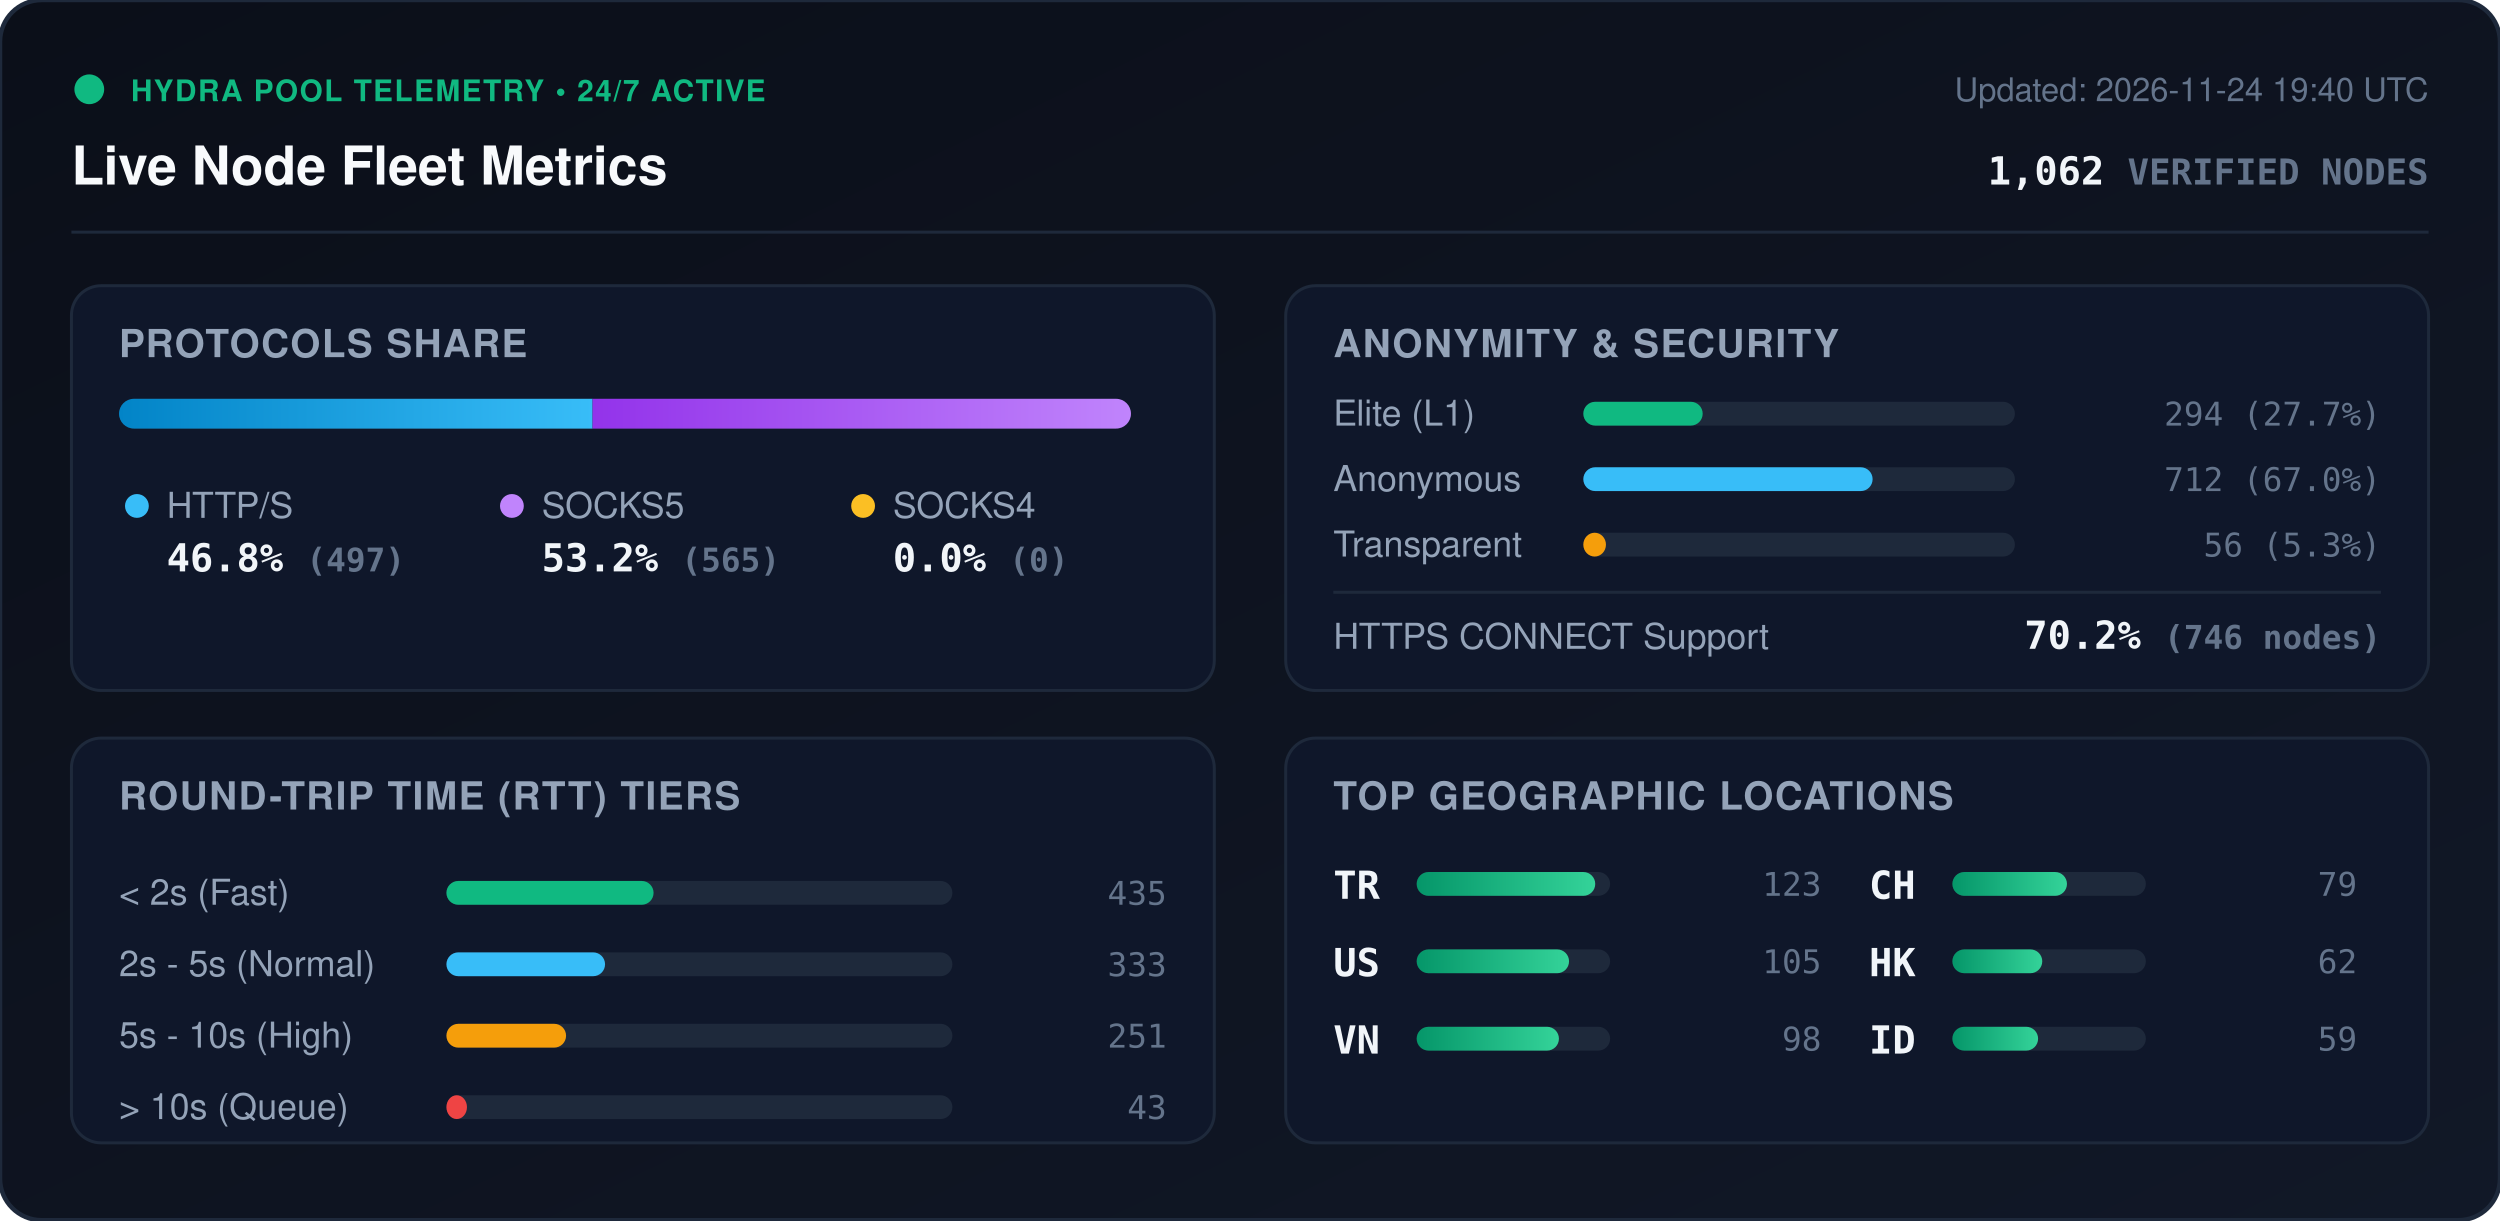
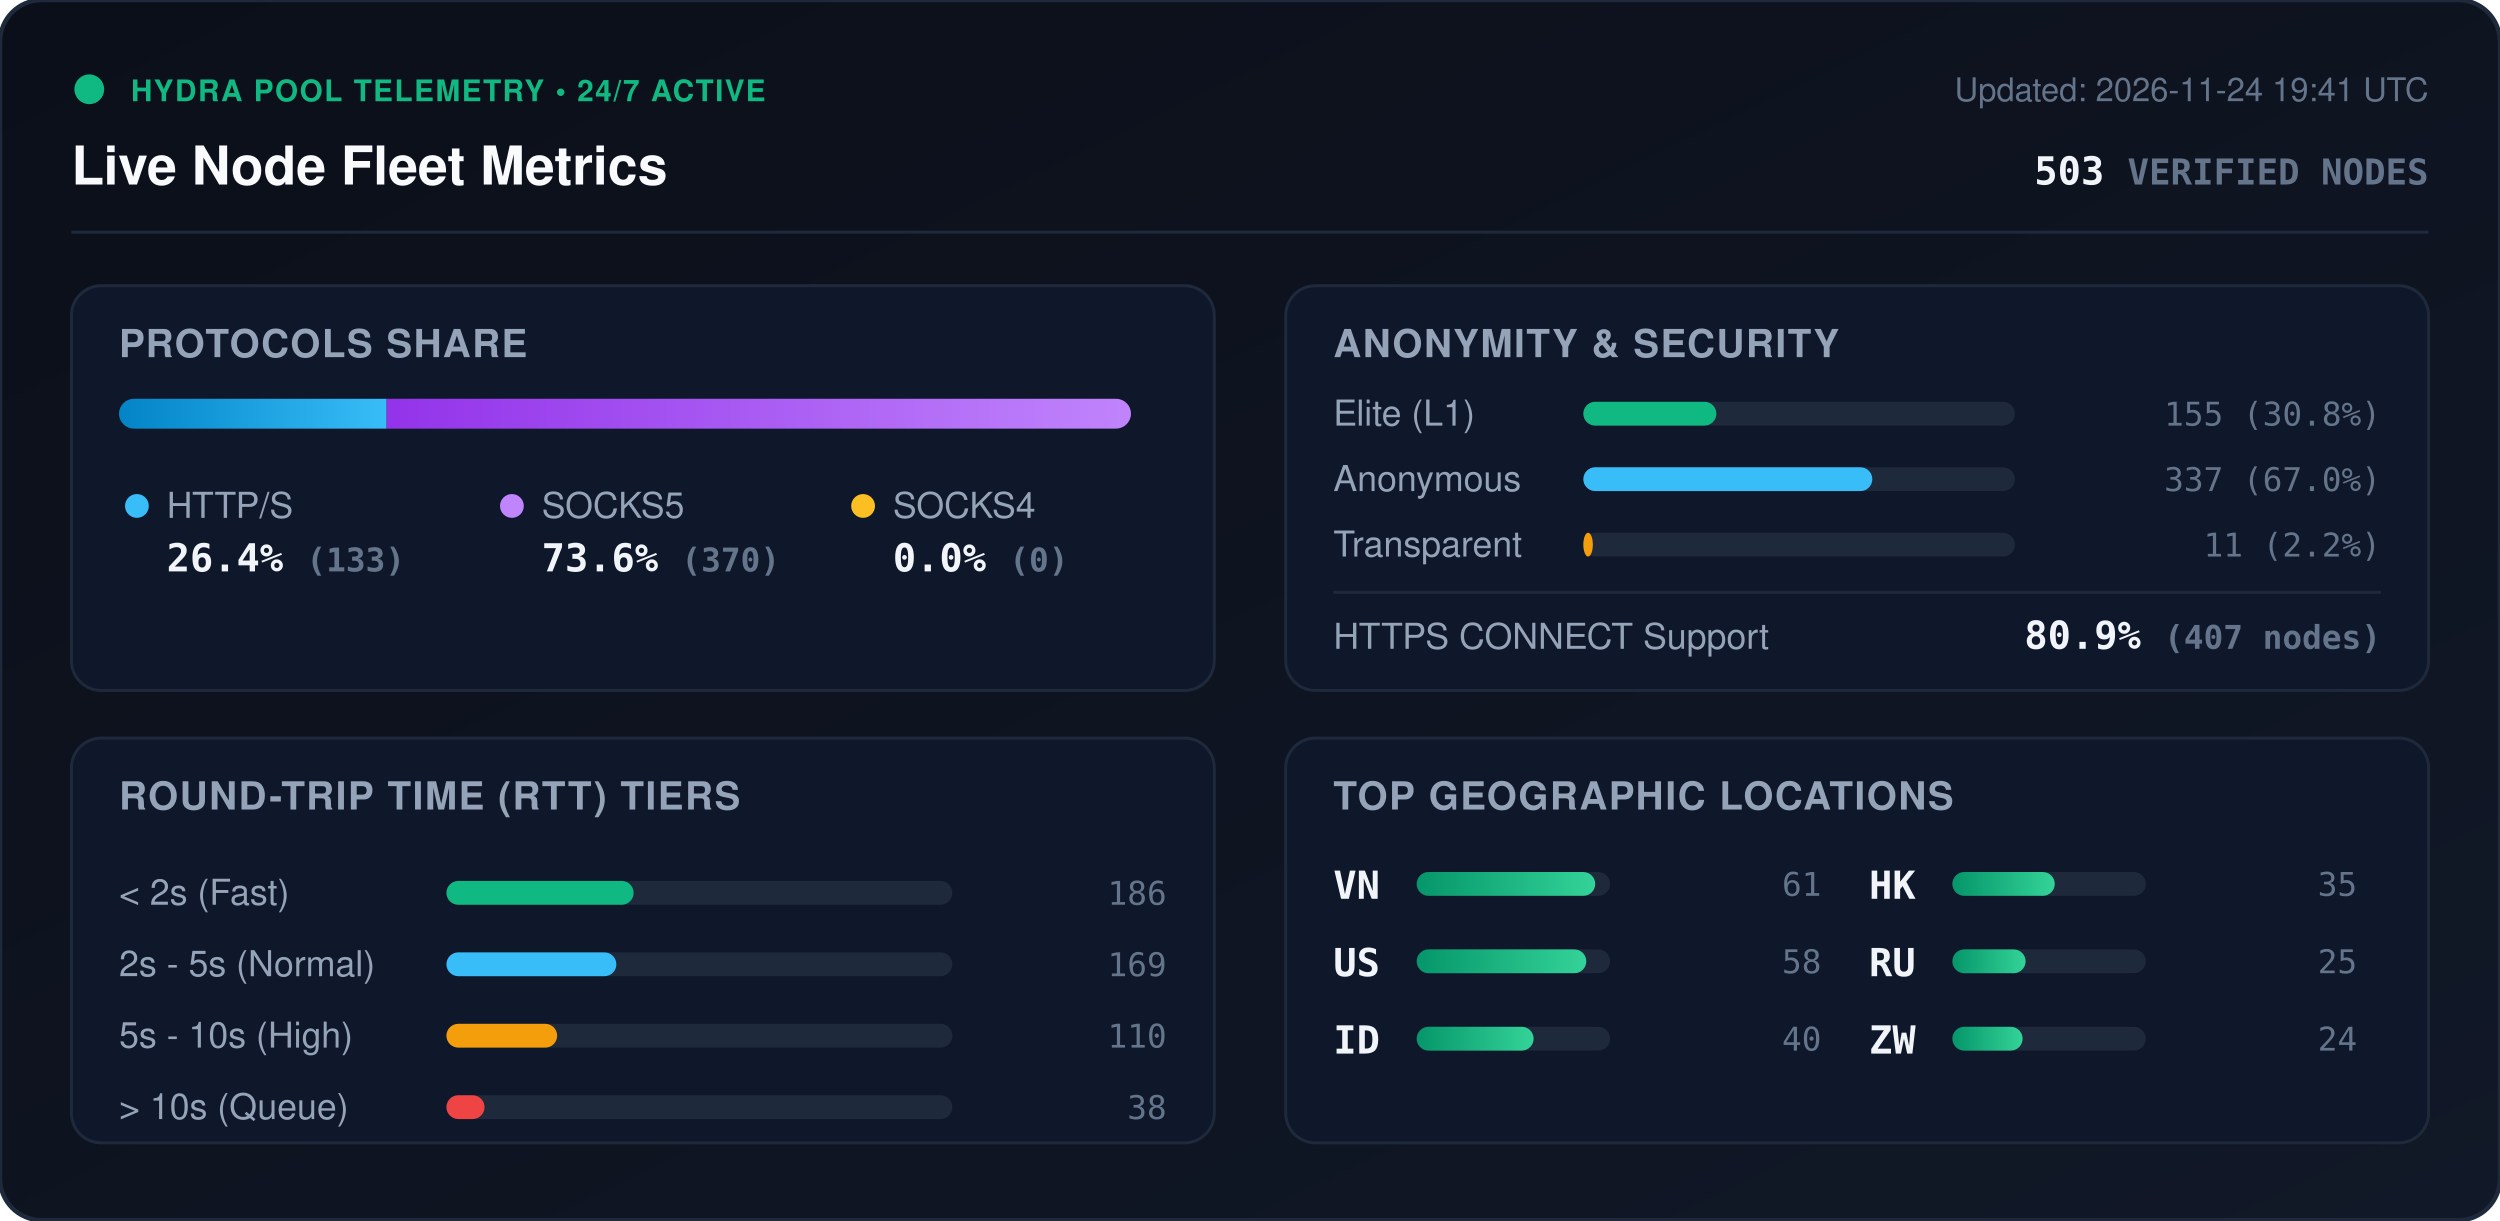
<svg xmlns="http://www.w3.org/2000/svg" viewBox="0 0 840 410" width="840" height="410" style="max-width: 100%; height: auto;">
  <defs>
    <linearGradient id="bg" x1="0%" y1="0%" x2="100%" y2="100%">
      <stop offset="0%" stop-color="#0b0f19" />
      <stop offset="100%" stop-color="#111827" />
    </linearGradient>
    <linearGradient id="bar-http" x1="0%" y1="0%" x2="100%" y2="0%">
      <stop offset="0%" stop-color="#0284c7" />
      <stop offset="100%" stop-color="#38bdf8" />
    </linearGradient>
    <linearGradient id="bar-socks5" x1="0%" y1="0%" x2="100%" y2="0%">
      <stop offset="0%" stop-color="#9333ea" />
      <stop offset="100%" stop-color="#c084fc" />
    </linearGradient>
    <linearGradient id="bar-socks4" x1="0%" y1="0%" x2="100%" y2="0%">
      <stop offset="0%" stop-color="#d97706" />
      <stop offset="100%" stop-color="#fbbf24" />
    </linearGradient>
    <linearGradient id="bar-green" x1="0%" y1="0%" x2="100%" y2="0%">
      <stop offset="0%" stop-color="#059669" />
      <stop offset="100%" stop-color="#34d399" />
    </linearGradient>
    <clipPath id="prog-track-clip">
      <rect width="340.0" height="10" rx="5" />
    </clipPath>
    <style>
      .title { font: 700 18px -apple-system, BlinkMacSystemFont, 'Segoe UI', Helvetica, Arial, sans-serif; fill: #f8fafc; }
      .sub { font: 500 11px -apple-system, BlinkMacSystemFont, 'Segoe UI', Helvetica, Arial, sans-serif; fill: #64748b; }
      .section-hdr { font: 600 13px -apple-system, BlinkMacSystemFont, 'Segoe UI', Helvetica, Arial, sans-serif; fill: #94a3b8; letter-spacing: 0.5px; }
      .metric-val { font: 700 13px -apple-system, BlinkMacSystemFont, 'Segoe UI', Helvetica, Arial, sans-serif; fill: #f1f5f9; }
      .metric-lbl { font: 500 12px -apple-system, BlinkMacSystemFont, 'Segoe UI', Helvetica, Arial, sans-serif; fill: #94a3b8; }
      .badge-txt { font: 700 10px -apple-system, BlinkMacSystemFont, 'Segoe UI', Helvetica, Arial, sans-serif; fill: #10b981; letter-spacing: 0.5px; }
      .mono { font-family: ui-monospace, SFMono-Regular, Menlo, Monaco, Consolas, monospace; }
      .pulse { animation: beacon 2s infinite ease-in-out; }
      @keyframes beacon { 0%, 100% { opacity: 1; } 50% { opacity: 0.35; } }
    </style>
  </defs>
  <rect width="840" height="410" rx="14" fill="url(#bg)" stroke="#1e293b" stroke-width="1.5" />
  <g transform="translate(24, 24)">
    <circle cx="6" cy="6" r="5" fill="#10b981" class="pulse" />
    <text x="20" y="10" class="badge-txt">HYDRA POOL TELEMETRY • 24/7 ACTIVE</text>
    <text x="0" y="38" class="title">Live Node Fleet Metrics</text>
-     <text x="792" y="10" text-anchor="end" class="sub">Updated: 2026-11-24 19:40 UTC</text>
-     <text x="792" y="38" text-anchor="end" class="metric-val mono" fill="#38bdf8">1,062 <tspan font-size="12" fill="#64748b">VERIFIED NODES</tspan>
+     <text x="792" y="10" text-anchor="end" class="sub">Updated: 2026-11-24 19:41 UTC</text>
+     <text x="792" y="38" text-anchor="end" class="metric-val mono" fill="#38bdf8">503 <tspan font-size="12" fill="#64748b">VERIFIED NODES</tspan>
    </text>
  </g>
  <line x1="24" y1="78" x2="816" y2="78" stroke="#1e293b" stroke-width="1" />
  <g transform="translate(24, 96)">
    <rect width="384" height="136" rx="10" fill="#0f172a" stroke="#1e293b" />
    <text x="16" y="24" class="section-hdr">PROTOCOLS SHARE</text>
    <g transform="translate(16, 38)">
      <rect width="340.0" height="10" rx="5" fill="#1e293b" />
      <g clip-path="url(#prog-track-clip)">
-         <rect x="0" width="159.1" height="10" fill="url(#bar-http)" />
-         <rect x="159.1" width="180.9" height="10" fill="url(#bar-socks5)" />
+         <rect x="0" width="89.9" height="10" fill="url(#bar-http)" />
+         <rect x="89.9" width="250.1" height="10" fill="url(#bar-socks5)" />
        <rect x="340.0" width="0.0" height="10" fill="url(#bar-socks4)" />
      </g>
    </g>
    <g transform="translate(16, 68)">
      <circle cx="6" cy="6" r="4" fill="#38bdf8" />
      <text x="16" y="10" class="metric-lbl">HTTP/S</text>
-       <text x="16" y="28" class="metric-val mono">46.8% <tspan font-size="11" fill="#64748b">(497)</tspan>
+       <text x="16" y="28" class="metric-val mono">26.4% <tspan font-size="11" fill="#64748b">(133)</tspan>
      </text>
      <circle cx="132" cy="6" r="4" fill="#c084fc" />
      <text x="142" y="10" class="metric-lbl">SOCKS5</text>
-       <text x="142" y="28" class="metric-val mono">53.2% <tspan font-size="11" fill="#64748b">(565)</tspan>
+       <text x="142" y="28" class="metric-val mono">73.6% <tspan font-size="11" fill="#64748b">(370)</tspan>
      </text>
      <circle cx="250" cy="6" r="4" fill="#fbbf24" />
      <text x="260" y="10" class="metric-lbl">SOCKS4</text>
      <text x="260" y="28" class="metric-val mono">0.0% <tspan font-size="11" fill="#64748b">(0)</tspan>
      </text>
    </g>
  </g>
  <g transform="translate(432, 96)">
    <rect width="384" height="136" rx="10" fill="#0f172a" stroke="#1e293b" />
    <text x="16" y="24" class="section-hdr">ANONYMITY &amp; SECURITY</text>
    <text x="16" y="47" class="metric-lbl">Elite (L1)</text>
    <rect x="100" y="39" width="145.0" height="8" rx="4" fill="#1e293b" />
-     <rect x="100" y="39" width="40.1" height="8" rx="4" fill="#10b981" />
-     <text x="368" y="47" text-anchor="end" class="mono sub" fill="#e2e8f0">294 (27.7%)</text>
+     <rect x="100" y="39" width="44.7" height="8" rx="4" fill="#10b981" />
+     <text x="368" y="47" text-anchor="end" class="mono sub" fill="#e2e8f0">155 (30.8%)</text>
    <text x="16" y="69" class="metric-lbl">Anonymous</text>
    <rect x="100" y="61" width="145.0" height="8" rx="4" fill="#1e293b" />
-     <rect x="100" y="61" width="97.2" height="8" rx="4" fill="#38bdf8" />
-     <text x="368" y="69" text-anchor="end" class="mono sub" fill="#e2e8f0">712 (67.0%)</text>
+     <rect x="100" y="61" width="97.1" height="8" rx="4" fill="#38bdf8" />
+     <text x="368" y="69" text-anchor="end" class="mono sub" fill="#e2e8f0">337 (67.0%)</text>
    <text x="16" y="91" class="metric-lbl">Transparent</text>
    <rect x="100" y="83" width="145.0" height="8" rx="4" fill="#1e293b" />
-     <rect x="100" y="83" width="7.6" height="8" rx="4" fill="#f59e0b" />
-     <text x="368" y="91" text-anchor="end" class="mono sub" fill="#e2e8f0">56 (5.3%)</text>
+     <rect x="100" y="83" width="3.2" height="8" rx="4" fill="#f59e0b" />
+     <text x="368" y="91" text-anchor="end" class="mono sub" fill="#e2e8f0">11 (2.2%)</text>
    <line x1="16" y1="103" x2="368" y2="103" stroke="#1e293b" stroke-width="1" />
    <text x="16" y="122" class="metric-lbl">HTTPS CONNECT Support</text>
-     <text x="368" y="122" text-anchor="end" class="metric-val mono" fill="#34d399">70.2% <tspan font-size="11" fill="#64748b">(746 nodes)</tspan>
+     <text x="368" y="122" text-anchor="end" class="metric-val mono" fill="#34d399">80.9% <tspan font-size="11" fill="#64748b">(407 nodes)</tspan>
    </text>
  </g>
  <g transform="translate(24, 248)">
    <rect width="384" height="136" rx="10" fill="#0f172a" stroke="#1e293b" />
    <text x="16" y="24" class="section-hdr">ROUND-TRIP TIME (RTT) TIERS</text>
    <g transform="translate(16, 42)">
      <text x="0" y="14" class="metric-lbl">&lt; 2s (Fast)</text>
      <rect x="110" y="6" width="170" height="8" rx="4" fill="#1e293b" />
-       <rect x="110" y="6" width="69.6" height="8" rx="4" fill="#10b981" />
-       <text x="352" y="14" text-anchor="end" class="mono sub">435</text>
+       <rect x="110" y="6" width="62.9" height="8" rx="4" fill="#10b981" />
+       <text x="352" y="14" text-anchor="end" class="mono sub">186</text>
      <text x="0" y="38" class="metric-lbl">2s - 5s (Normal)</text>
      <rect x="110" y="30" width="170" height="8" rx="4" fill="#1e293b" />
-       <rect x="110" y="30" width="53.3" height="8" rx="4" fill="#38bdf8" />
-       <text x="352" y="38" text-anchor="end" class="mono sub">333</text>
+       <rect x="110" y="30" width="57.1" height="8" rx="4" fill="#38bdf8" />
+       <text x="352" y="38" text-anchor="end" class="mono sub">169</text>
      <text x="0" y="62" class="metric-lbl">5s - 10s (High)</text>
      <rect x="110" y="54" width="170" height="8" rx="4" fill="#1e293b" />
-       <rect x="110" y="54" width="40.2" height="8" rx="4" fill="#f59e0b" />
-       <text x="352" y="62" text-anchor="end" class="mono sub">251</text>
+       <rect x="110" y="54" width="37.2" height="8" rx="4" fill="#f59e0b" />
+       <text x="352" y="62" text-anchor="end" class="mono sub">110</text>
      <text x="0" y="86" class="metric-lbl">&gt; 10s (Queue)</text>
      <rect x="110" y="78" width="170" height="8" rx="4" fill="#1e293b" />
-       <rect x="110" y="78" width="6.9" height="8" rx="4" fill="#ef4444" />
-       <text x="352" y="86" text-anchor="end" class="mono sub">43</text>
+       <rect x="110" y="78" width="12.8" height="8" rx="4" fill="#ef4444" />
+       <text x="352" y="86" text-anchor="end" class="mono sub">38</text>
    </g>
  </g>
  <g transform="translate(432, 248)">
    <rect width="384" height="136" rx="10" fill="#0f172a" stroke="#1e293b" />
    <text x="16" y="24" class="section-hdr">TOP GEOGRAPHIC LOCATIONS</text>
    <g transform="translate(16, 42)">
      <g transform="translate(0, 0)">
-         <text x="0" y="12" class="mono metric-val" font-size="12">TR</text>
+         <text x="0" y="12" class="mono metric-val" font-size="12">VN</text>
        <rect x="28" y="3" width="65" height="8" rx="4" fill="#1e293b" />
        <rect x="28" y="3" width="60.0" height="8" rx="4" fill="url(#bar-green)" />
-         <text x="164" y="11" text-anchor="end" class="mono sub">123</text>
+         <text x="164" y="11" text-anchor="end" class="mono sub">61</text>
      </g>
      <g transform="translate(0, 26)">
        <text x="0" y="12" class="mono metric-val" font-size="12">US</text>
        <rect x="28" y="3" width="65" height="8" rx="4" fill="#1e293b" />
-         <rect x="28" y="3" width="51.2" height="8" rx="4" fill="url(#bar-green)" />
-         <text x="164" y="11" text-anchor="end" class="mono sub">105</text>
+         <rect x="28" y="3" width="57.0" height="8" rx="4" fill="url(#bar-green)" />
+         <text x="164" y="11" text-anchor="end" class="mono sub">58</text>
      </g>
      <g transform="translate(0, 52)">
-         <text x="0" y="12" class="mono metric-val" font-size="12">VN</text>
+         <text x="0" y="12" class="mono metric-val" font-size="12">ID</text>
        <rect x="28" y="3" width="65" height="8" rx="4" fill="#1e293b" />
-         <rect x="28" y="3" width="47.8" height="8" rx="4" fill="url(#bar-green)" />
-         <text x="164" y="11" text-anchor="end" class="mono sub">98</text>
+         <rect x="28" y="3" width="39.3" height="8" rx="4" fill="url(#bar-green)" />
+         <text x="164" y="11" text-anchor="end" class="mono sub">40</text>
      </g>
      <g transform="translate(180, 0)">
-         <text x="0" y="12" class="mono metric-val" font-size="12">CH</text>
+         <text x="0" y="12" class="mono metric-val" font-size="12">HK</text>
        <rect x="28" y="3" width="65" height="8" rx="4" fill="#1e293b" />
-         <rect x="28" y="3" width="38.5" height="8" rx="4" fill="url(#bar-green)" />
-         <text x="164" y="11" text-anchor="end" class="mono sub">79</text>
+         <rect x="28" y="3" width="34.4" height="8" rx="4" fill="url(#bar-green)" />
+         <text x="164" y="11" text-anchor="end" class="mono sub">35</text>
      </g>
      <g transform="translate(180, 26)">
-         <text x="0" y="12" class="mono metric-val" font-size="12">HK</text>
+         <text x="0" y="12" class="mono metric-val" font-size="12">RU</text>
        <rect x="28" y="3" width="65" height="8" rx="4" fill="#1e293b" />
-         <rect x="28" y="3" width="30.2" height="8" rx="4" fill="url(#bar-green)" />
-         <text x="164" y="11" text-anchor="end" class="mono sub">62</text>
+         <rect x="28" y="3" width="24.6" height="8" rx="4" fill="url(#bar-green)" />
+         <text x="164" y="11" text-anchor="end" class="mono sub">25</text>
      </g>
      <g transform="translate(180, 52)">
-         <text x="0" y="12" class="mono metric-val" font-size="12">ID</text>
+         <text x="0" y="12" class="mono metric-val" font-size="12">ZW</text>
        <rect x="28" y="3" width="65" height="8" rx="4" fill="#1e293b" />
-         <rect x="28" y="3" width="28.8" height="8" rx="4" fill="url(#bar-green)" />
-         <text x="164" y="11" text-anchor="end" class="mono sub">59</text>
+         <rect x="28" y="3" width="23.6" height="8" rx="4" fill="url(#bar-green)" />
+         <text x="164" y="11" text-anchor="end" class="mono sub">24</text>
      </g>
    </g>
  </g>
</svg>
